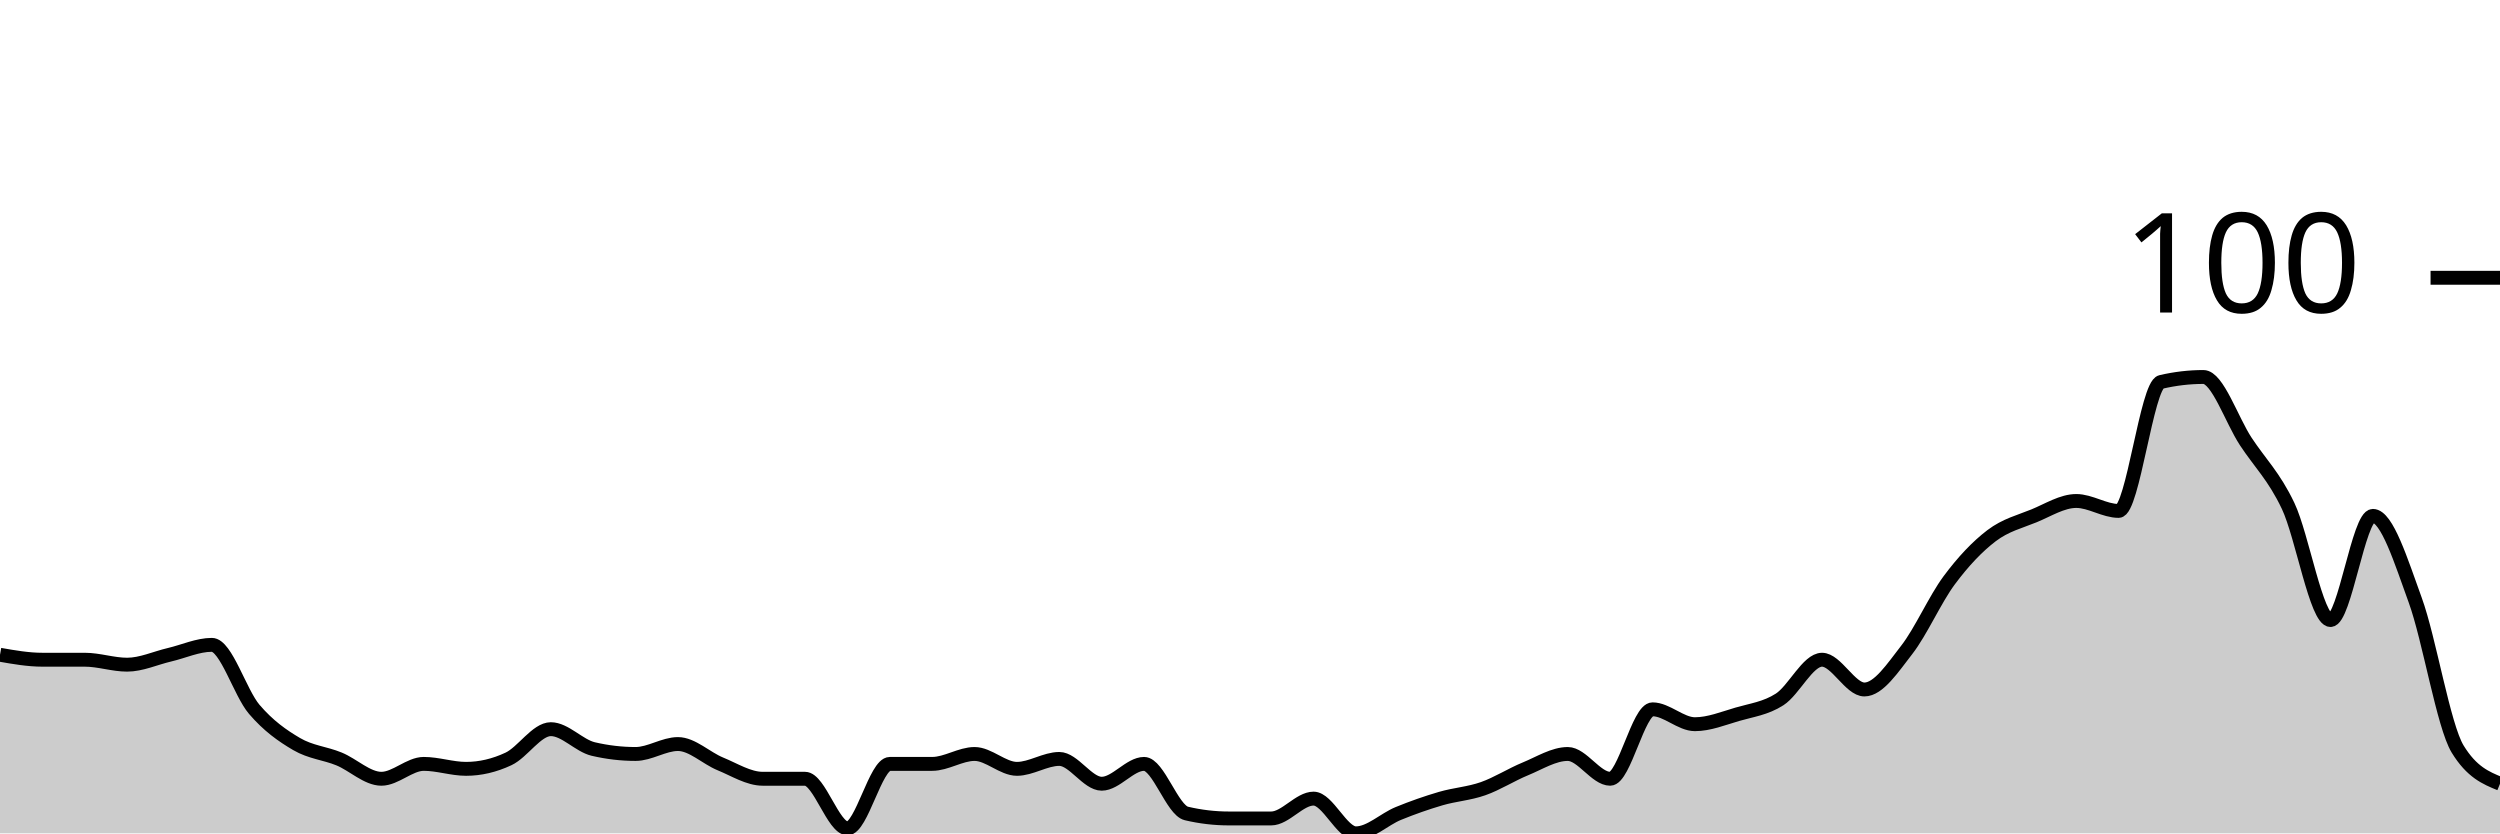
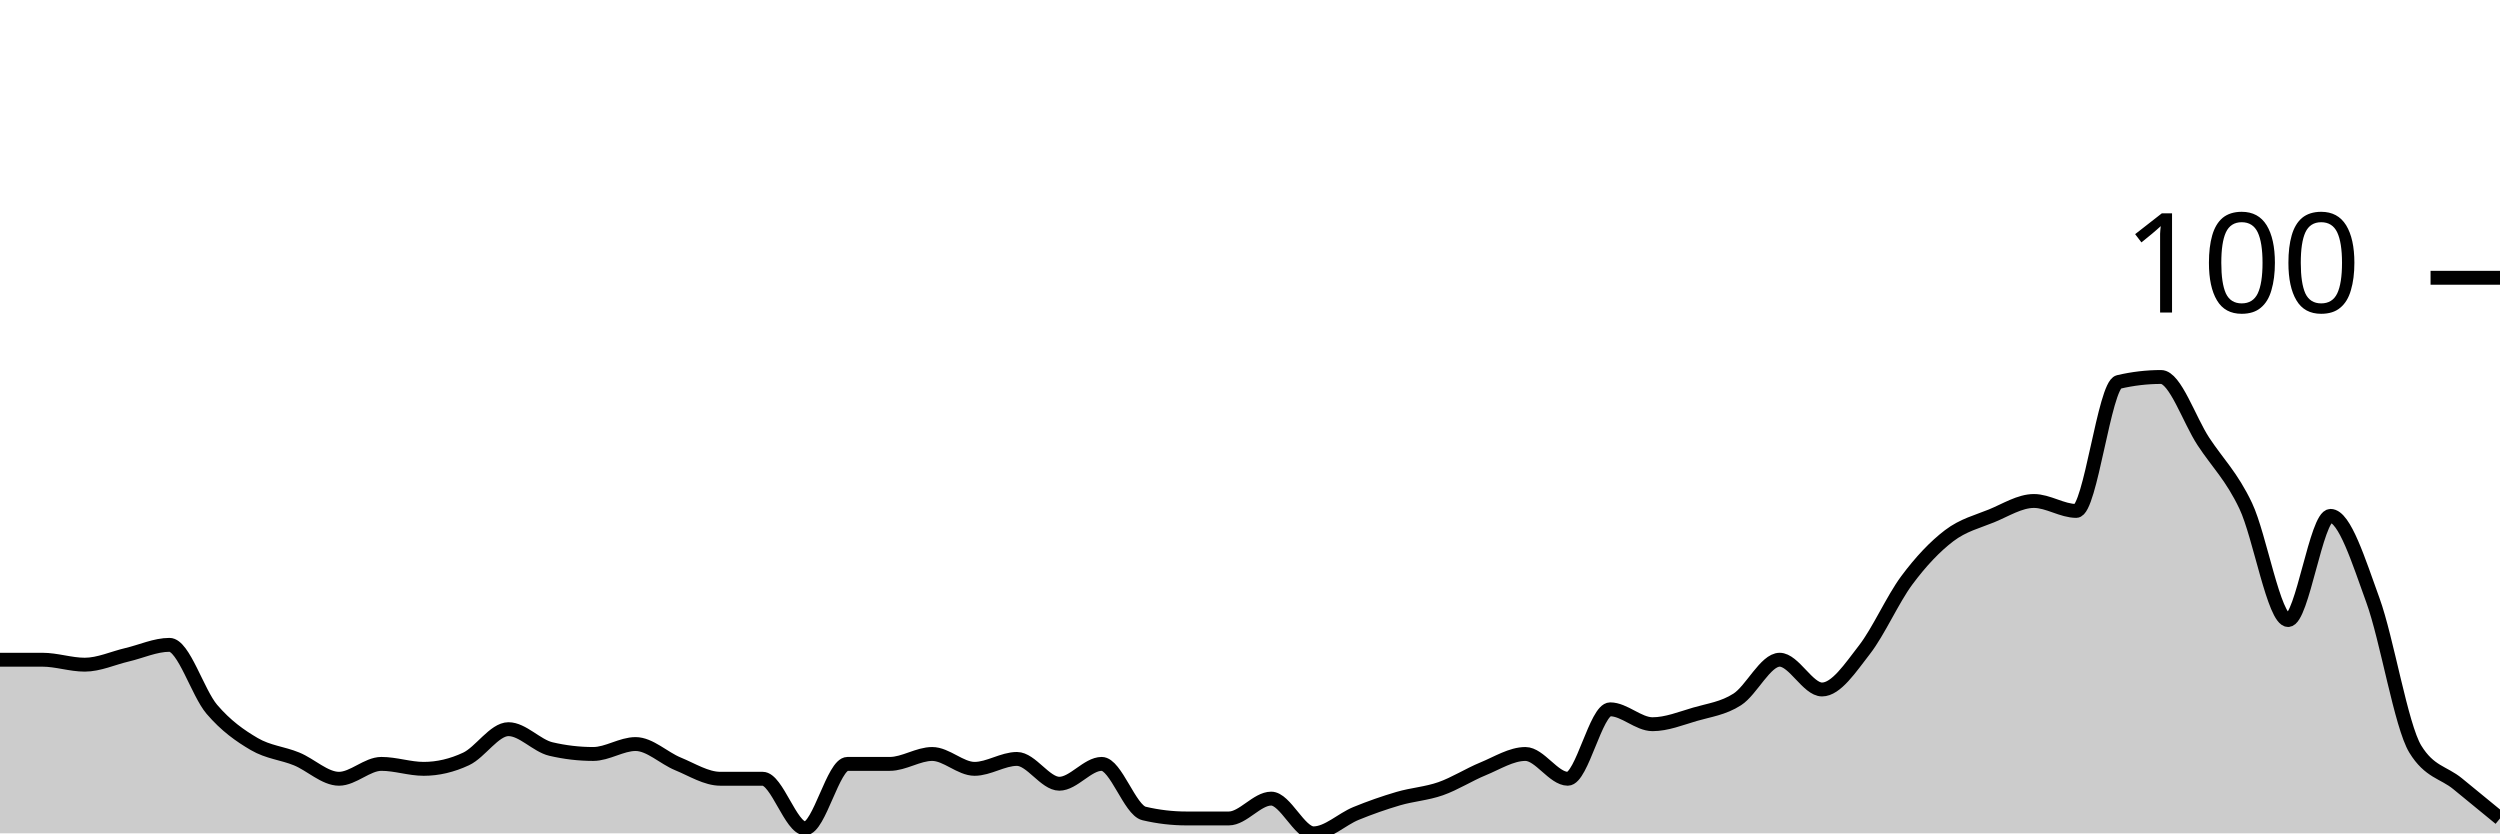
<svg xmlns="http://www.w3.org/2000/svg" viewBox="0 0 180 60">
  <g transform="translate(0,20)">
-     <path class="area" fill="rgba(0, 0, 0, 0.2)" d="M0,27.143C1.017,27.321,2.034,27.5,3.051,27.5C4.068,27.5,5.085,27.5,6.102,27.5C7.119,27.5,8.136,27.857,9.153,27.857C10.169,27.857,11.186,27.381,12.203,27.143C13.22,26.905,14.237,26.429,15.254,26.429C16.271,26.429,17.288,29.881,18.305,31.071C19.322,32.262,20.339,32.976,21.356,33.571C22.373,34.167,23.39,34.226,24.407,34.643C25.424,35.06,26.441,36.071,27.458,36.071C28.475,36.071,29.492,35,30.508,35C31.525,35,32.542,35.357,33.559,35.357C34.576,35.357,35.593,35.119,36.61,34.643C37.627,34.167,38.644,32.5,39.661,32.5C40.678,32.5,41.695,33.69,42.712,33.929C43.729,34.167,44.746,34.286,45.763,34.286C46.78,34.286,47.797,33.571,48.814,33.571C49.831,33.571,50.847,34.583,51.864,35C52.881,35.417,53.898,36.071,54.915,36.071C55.932,36.071,56.949,36.071,57.966,36.071C58.983,36.071,60,39.643,61.017,39.643C62.034,39.643,63.051,35,64.068,35C65.085,35,66.102,35,67.119,35C68.136,35,69.153,34.286,70.169,34.286C71.186,34.286,72.203,35.357,73.22,35.357C74.237,35.357,75.254,34.643,76.271,34.643C77.288,34.643,78.305,36.429,79.322,36.429C80.339,36.429,81.356,35,82.373,35C83.39,35,84.407,38.333,85.424,38.571C86.441,38.81,87.458,38.929,88.475,38.929C89.492,38.929,90.508,38.929,91.525,38.929C92.542,38.929,93.559,37.5,94.576,37.5C95.593,37.5,96.61,40,97.627,40C98.644,40,99.661,38.988,100.678,38.571C101.695,38.155,102.712,37.798,103.729,37.5C104.746,37.202,105.763,37.143,106.78,36.786C107.797,36.429,108.814,35.774,109.831,35.357C110.847,34.94,111.864,34.286,112.881,34.286C113.898,34.286,114.915,36.071,115.932,36.071C116.949,36.071,117.966,31.071,118.983,31.071C120,31.071,121.017,32.143,122.034,32.143C123.051,32.143,124.068,31.726,125.085,31.429C126.102,31.131,127.119,31.012,128.136,30.357C129.153,29.702,130.169,27.5,131.186,27.5C132.203,27.5,133.22,29.643,134.237,29.643C135.254,29.643,136.271,28.095,137.288,26.786C138.305,25.476,139.322,23.155,140.339,21.786C141.356,20.417,142.373,19.345,143.39,18.571C144.407,17.798,145.424,17.56,146.441,17.143C147.458,16.726,148.475,16.071,149.492,16.071C150.508,16.071,151.525,16.786,152.542,16.786C153.559,16.786,154.576,7.738,155.593,7.5C156.61,7.262,157.627,7.143,158.644,7.143C159.661,7.143,160.678,10.238,161.695,11.786C162.712,13.333,163.729,14.286,164.746,16.429C165.763,18.571,166.78,24.643,167.797,24.643C168.814,24.643,169.831,17.143,170.847,17.143C171.864,17.143,172.881,20.417,173.898,23.214C174.915,26.012,175.932,32.262,176.949,33.929C177.966,35.595,178.983,36.012,180,36.429L180,40C178.983,40,177.966,40,176.949,40C175.932,40,174.915,40,173.898,40C172.881,40,171.864,40,170.847,40C169.831,40,168.814,40,167.797,40C166.78,40,165.763,40,164.746,40C163.729,40,162.712,40,161.695,40C160.678,40,159.661,40,158.644,40C157.627,40,156.61,40,155.593,40C154.576,40,153.559,40,152.542,40C151.525,40,150.508,40,149.492,40C148.475,40,147.458,40,146.441,40C145.424,40,144.407,40,143.39,40C142.373,40,141.356,40,140.339,40C139.322,40,138.305,40,137.288,40C136.271,40,135.254,40,134.237,40C133.22,40,132.203,40,131.186,40C130.169,40,129.153,40,128.136,40C127.119,40,126.102,40,125.085,40C124.068,40,123.051,40,122.034,40C121.017,40,120,40,118.983,40C117.966,40,116.949,40,115.932,40C114.915,40,113.898,40,112.881,40C111.864,40,110.847,40,109.831,40C108.814,40,107.797,40,106.78,40C105.763,40,104.746,40,103.729,40C102.712,40,101.695,40,100.678,40C99.661,40,98.644,40,97.627,40C96.61,40,95.593,40,94.576,40C93.559,40,92.542,40,91.525,40C90.508,40,89.492,40,88.475,40C87.458,40,86.441,40,85.424,40C84.407,40,83.39,40,82.373,40C81.356,40,80.339,40,79.322,40C78.305,40,77.288,40,76.271,40C75.254,40,74.237,40,73.22,40C72.203,40,71.186,40,70.169,40C69.153,40,68.136,40,67.119,40C66.102,40,65.085,40,64.068,40C63.051,40,62.034,40,61.017,40C60,40,58.983,40,57.966,40C56.949,40,55.932,40,54.915,40C53.898,40,52.881,40,51.864,40C50.847,40,49.831,40,48.814,40C47.797,40,46.78,40,45.763,40C44.746,40,43.729,40,42.712,40C41.695,40,40.678,40,39.661,40C38.644,40,37.627,40,36.61,40C35.593,40,34.576,40,33.559,40C32.542,40,31.525,40,30.508,40C29.492,40,28.475,40,27.458,40C26.441,40,25.424,40,24.407,40C23.39,40,22.373,40,21.356,40C20.339,40,19.322,40,18.305,40C17.288,40,16.271,40,15.254,40C14.237,40,13.22,40,12.203,40C11.186,40,10.169,40,9.153,40C8.136,40,7.119,40,6.102,40C5.085,40,4.068,40,3.051,40C2.034,40,1.017,40,0,40Z" />
-     <path class="line" stroke="black" fill="none" d="M0,27.143C1.017,27.321,2.034,27.5,3.051,27.5C4.068,27.5,5.085,27.5,6.102,27.5C7.119,27.5,8.136,27.857,9.153,27.857C10.169,27.857,11.186,27.381,12.203,27.143C13.22,26.905,14.237,26.429,15.254,26.429C16.271,26.429,17.288,29.881,18.305,31.071C19.322,32.262,20.339,32.976,21.356,33.571C22.373,34.167,23.39,34.226,24.407,34.643C25.424,35.06,26.441,36.071,27.458,36.071C28.475,36.071,29.492,35,30.508,35C31.525,35,32.542,35.357,33.559,35.357C34.576,35.357,35.593,35.119,36.61,34.643C37.627,34.167,38.644,32.5,39.661,32.5C40.678,32.5,41.695,33.69,42.712,33.929C43.729,34.167,44.746,34.286,45.763,34.286C46.78,34.286,47.797,33.571,48.814,33.571C49.831,33.571,50.847,34.583,51.864,35C52.881,35.417,53.898,36.071,54.915,36.071C55.932,36.071,56.949,36.071,57.966,36.071C58.983,36.071,60,39.643,61.017,39.643C62.034,39.643,63.051,35,64.068,35C65.085,35,66.102,35,67.119,35C68.136,35,69.153,34.286,70.169,34.286C71.186,34.286,72.203,35.357,73.22,35.357C74.237,35.357,75.254,34.643,76.271,34.643C77.288,34.643,78.305,36.429,79.322,36.429C80.339,36.429,81.356,35,82.373,35C83.39,35,84.407,38.333,85.424,38.571C86.441,38.81,87.458,38.929,88.475,38.929C89.492,38.929,90.508,38.929,91.525,38.929C92.542,38.929,93.559,37.5,94.576,37.5C95.593,37.5,96.61,40,97.627,40C98.644,40,99.661,38.988,100.678,38.571C101.695,38.155,102.712,37.798,103.729,37.5C104.746,37.202,105.763,37.143,106.78,36.786C107.797,36.429,108.814,35.774,109.831,35.357C110.847,34.94,111.864,34.286,112.881,34.286C113.898,34.286,114.915,36.071,115.932,36.071C116.949,36.071,117.966,31.071,118.983,31.071C120,31.071,121.017,32.143,122.034,32.143C123.051,32.143,124.068,31.726,125.085,31.429C126.102,31.131,127.119,31.012,128.136,30.357C129.153,29.702,130.169,27.5,131.186,27.5C132.203,27.5,133.22,29.643,134.237,29.643C135.254,29.643,136.271,28.095,137.288,26.786C138.305,25.476,139.322,23.155,140.339,21.786C141.356,20.417,142.373,19.345,143.39,18.571C144.407,17.798,145.424,17.56,146.441,17.143C147.458,16.726,148.475,16.071,149.492,16.071C150.508,16.071,151.525,16.786,152.542,16.786C153.559,16.786,154.576,7.738,155.593,7.5C156.61,7.262,157.627,7.143,158.644,7.143C159.661,7.143,160.678,10.238,161.695,11.786C162.712,13.333,163.729,14.286,164.746,16.429C165.763,18.571,166.78,24.643,167.797,24.643C168.814,24.643,169.831,17.143,170.847,17.143C171.864,17.143,172.881,20.417,173.898,23.214C174.915,26.012,175.932,32.262,176.949,33.929C177.966,35.595,178.983,36.012,180,36.429" />
+     <path class="area" fill="rgba(0, 0, 0, 0.2)" d="M0,27.5C1.017,27.5,2.034,27.5,3.051,27.5C4.068,27.5,5.085,27.857,6.102,27.857C7.119,27.857,8.136,27.381,9.153,27.143C10.169,26.905,11.186,26.429,12.203,26.429C13.22,26.429,14.237,29.881,15.254,31.071C16.271,32.262,17.288,32.976,18.305,33.571C19.322,34.167,20.339,34.226,21.356,34.643C22.373,35.06,23.39,36.071,24.407,36.071C25.424,36.071,26.441,35,27.458,35C28.475,35,29.492,35.357,30.508,35.357C31.525,35.357,32.542,35.119,33.559,34.643C34.576,34.167,35.593,32.5,36.61,32.5C37.627,32.5,38.644,33.69,39.661,33.929C40.678,34.167,41.695,34.286,42.712,34.286C43.729,34.286,44.746,33.571,45.763,33.571C46.78,33.571,47.797,34.583,48.814,35C49.831,35.417,50.847,36.071,51.864,36.071C52.881,36.071,53.898,36.071,54.915,36.071C55.932,36.071,56.949,39.643,57.966,39.643C58.983,39.643,60,35,61.017,35C62.034,35,63.051,35,64.068,35C65.085,35,66.102,34.286,67.119,34.286C68.136,34.286,69.153,35.357,70.169,35.357C71.186,35.357,72.203,34.643,73.22,34.643C74.237,34.643,75.254,36.429,76.271,36.429C77.288,36.429,78.305,35,79.322,35C80.339,35,81.356,38.333,82.373,38.571C83.39,38.81,84.407,38.929,85.424,38.929C86.441,38.929,87.458,38.929,88.475,38.929C89.492,38.929,90.508,37.5,91.525,37.5C92.542,37.5,93.559,40,94.576,40C95.593,40,96.61,38.988,97.627,38.571C98.644,38.155,99.661,37.798,100.678,37.5C101.695,37.202,102.712,37.143,103.729,36.786C104.746,36.429,105.763,35.774,106.78,35.357C107.797,34.94,108.814,34.286,109.831,34.286C110.847,34.286,111.864,36.071,112.881,36.071C113.898,36.071,114.915,31.071,115.932,31.071C116.949,31.071,117.966,32.143,118.983,32.143C120,32.143,121.017,31.726,122.034,31.429C123.051,31.131,124.068,31.012,125.085,30.357C126.102,29.702,127.119,27.5,128.136,27.5C129.153,27.5,130.169,29.643,131.186,29.643C132.203,29.643,133.22,28.095,134.237,26.786C135.254,25.476,136.271,23.155,137.288,21.786C138.305,20.417,139.322,19.345,140.339,18.571C141.356,17.798,142.373,17.56,143.39,17.143C144.407,16.726,145.424,16.071,146.441,16.071C147.458,16.071,148.475,16.786,149.492,16.786C150.508,16.786,151.525,7.738,152.542,7.5C153.559,7.262,154.576,7.143,155.593,7.143C156.61,7.143,157.627,10.238,158.644,11.786C159.661,13.333,160.678,14.286,161.695,16.429C162.712,18.571,163.729,24.643,164.746,24.643C165.763,24.643,166.78,17.143,167.797,17.143C168.814,17.143,169.831,20.417,170.847,23.214C171.864,26.012,172.881,32.262,173.898,33.929C174.915,35.595,175.932,35.595,176.949,36.429C177.966,37.262,178.983,38.095,180,38.929L180,40C178.983,40,177.966,40,176.949,40C175.932,40,174.915,40,173.898,40C172.881,40,171.864,40,170.847,40C169.831,40,168.814,40,167.797,40C166.78,40,165.763,40,164.746,40C163.729,40,162.712,40,161.695,40C160.678,40,159.661,40,158.644,40C157.627,40,156.61,40,155.593,40C154.576,40,153.559,40,152.542,40C151.525,40,150.508,40,149.492,40C148.475,40,147.458,40,146.441,40C145.424,40,144.407,40,143.39,40C142.373,40,141.356,40,140.339,40C139.322,40,138.305,40,137.288,40C136.271,40,135.254,40,134.237,40C133.22,40,132.203,40,131.186,40C130.169,40,129.153,40,128.136,40C127.119,40,126.102,40,125.085,40C124.068,40,123.051,40,122.034,40C121.017,40,120,40,118.983,40C117.966,40,116.949,40,115.932,40C114.915,40,113.898,40,112.881,40C111.864,40,110.847,40,109.831,40C108.814,40,107.797,40,106.78,40C105.763,40,104.746,40,103.729,40C102.712,40,101.695,40,100.678,40C99.661,40,98.644,40,97.627,40C96.61,40,95.593,40,94.576,40C93.559,40,92.542,40,91.525,40C90.508,40,89.492,40,88.475,40C87.458,40,86.441,40,85.424,40C84.407,40,83.39,40,82.373,40C81.356,40,80.339,40,79.322,40C78.305,40,77.288,40,76.271,40C75.254,40,74.237,40,73.22,40C72.203,40,71.186,40,70.169,40C69.153,40,68.136,40,67.119,40C66.102,40,65.085,40,64.068,40C63.051,40,62.034,40,61.017,40C60,40,58.983,40,57.966,40C56.949,40,55.932,40,54.915,40C53.898,40,52.881,40,51.864,40C50.847,40,49.831,40,48.814,40C47.797,40,46.78,40,45.763,40C44.746,40,43.729,40,42.712,40C41.695,40,40.678,40,39.661,40C38.644,40,37.627,40,36.61,40C35.593,40,34.576,40,33.559,40C32.542,40,31.525,40,30.508,40C29.492,40,28.475,40,27.458,40C26.441,40,25.424,40,24.407,40C23.39,40,22.373,40,21.356,40C20.339,40,19.322,40,18.305,40C17.288,40,16.271,40,15.254,40C14.237,40,13.22,40,12.203,40C11.186,40,10.169,40,9.153,40C8.136,40,7.119,40,6.102,40C5.085,40,4.068,40,3.051,40C2.034,40,1.017,40,0,40Z" />
+     <path class="line" stroke="black" fill="none" d="M0,27.5C1.017,27.5,2.034,27.5,3.051,27.5C4.068,27.5,5.085,27.857,6.102,27.857C7.119,27.857,8.136,27.381,9.153,27.143C10.169,26.905,11.186,26.429,12.203,26.429C13.22,26.429,14.237,29.881,15.254,31.071C16.271,32.262,17.288,32.976,18.305,33.571C19.322,34.167,20.339,34.226,21.356,34.643C22.373,35.06,23.39,36.071,24.407,36.071C25.424,36.071,26.441,35,27.458,35C28.475,35,29.492,35.357,30.508,35.357C31.525,35.357,32.542,35.119,33.559,34.643C34.576,34.167,35.593,32.5,36.61,32.5C37.627,32.5,38.644,33.69,39.661,33.929C40.678,34.167,41.695,34.286,42.712,34.286C43.729,34.286,44.746,33.571,45.763,33.571C46.78,33.571,47.797,34.583,48.814,35C49.831,35.417,50.847,36.071,51.864,36.071C52.881,36.071,53.898,36.071,54.915,36.071C55.932,36.071,56.949,39.643,57.966,39.643C58.983,39.643,60,35,61.017,35C62.034,35,63.051,35,64.068,35C65.085,35,66.102,34.286,67.119,34.286C68.136,34.286,69.153,35.357,70.169,35.357C71.186,35.357,72.203,34.643,73.22,34.643C74.237,34.643,75.254,36.429,76.271,36.429C77.288,36.429,78.305,35,79.322,35C80.339,35,81.356,38.333,82.373,38.571C83.39,38.81,84.407,38.929,85.424,38.929C86.441,38.929,87.458,38.929,88.475,38.929C89.492,38.929,90.508,37.5,91.525,37.5C92.542,37.5,93.559,40,94.576,40C95.593,40,96.61,38.988,97.627,38.571C98.644,38.155,99.661,37.798,100.678,37.5C101.695,37.202,102.712,37.143,103.729,36.786C104.746,36.429,105.763,35.774,106.78,35.357C107.797,34.94,108.814,34.286,109.831,34.286C110.847,34.286,111.864,36.071,112.881,36.071C113.898,36.071,114.915,31.071,115.932,31.071C116.949,31.071,117.966,32.143,118.983,32.143C120,32.143,121.017,31.726,122.034,31.429C123.051,31.131,124.068,31.012,125.085,30.357C126.102,29.702,127.119,27.5,128.136,27.5C129.153,27.5,130.169,29.643,131.186,29.643C132.203,29.643,133.22,28.095,134.237,26.786C135.254,25.476,136.271,23.155,137.288,21.786C138.305,20.417,139.322,19.345,140.339,18.571C141.356,17.798,142.373,17.56,143.39,17.143C144.407,16.726,145.424,16.071,146.441,16.071C147.458,16.071,148.475,16.786,149.492,16.786C150.508,16.786,151.525,7.738,152.542,7.5C153.559,7.262,154.576,7.143,155.593,7.143C156.61,7.143,157.627,10.238,158.644,11.786C159.661,13.333,160.678,14.286,161.695,16.429C162.712,18.571,163.729,24.643,164.746,24.643C165.763,24.643,166.78,17.143,167.797,17.143C168.814,17.143,169.831,20.417,170.847,23.214C171.864,26.012,172.881,32.262,173.898,33.929C174.915,35.595,175.932,35.595,176.949,36.429C177.966,37.262,178.983,38.095,180,38.929" />
    <path class="axis-ceiling" stroke-width="1" stroke="black" fill="none" d="M175,0L180,0" />
    <text class="axis-ceiling-label" font-family="sans-serif" text-anchor="end" font-size="10px" x="170" y="2.5">100</text>
  </g>
</svg>
